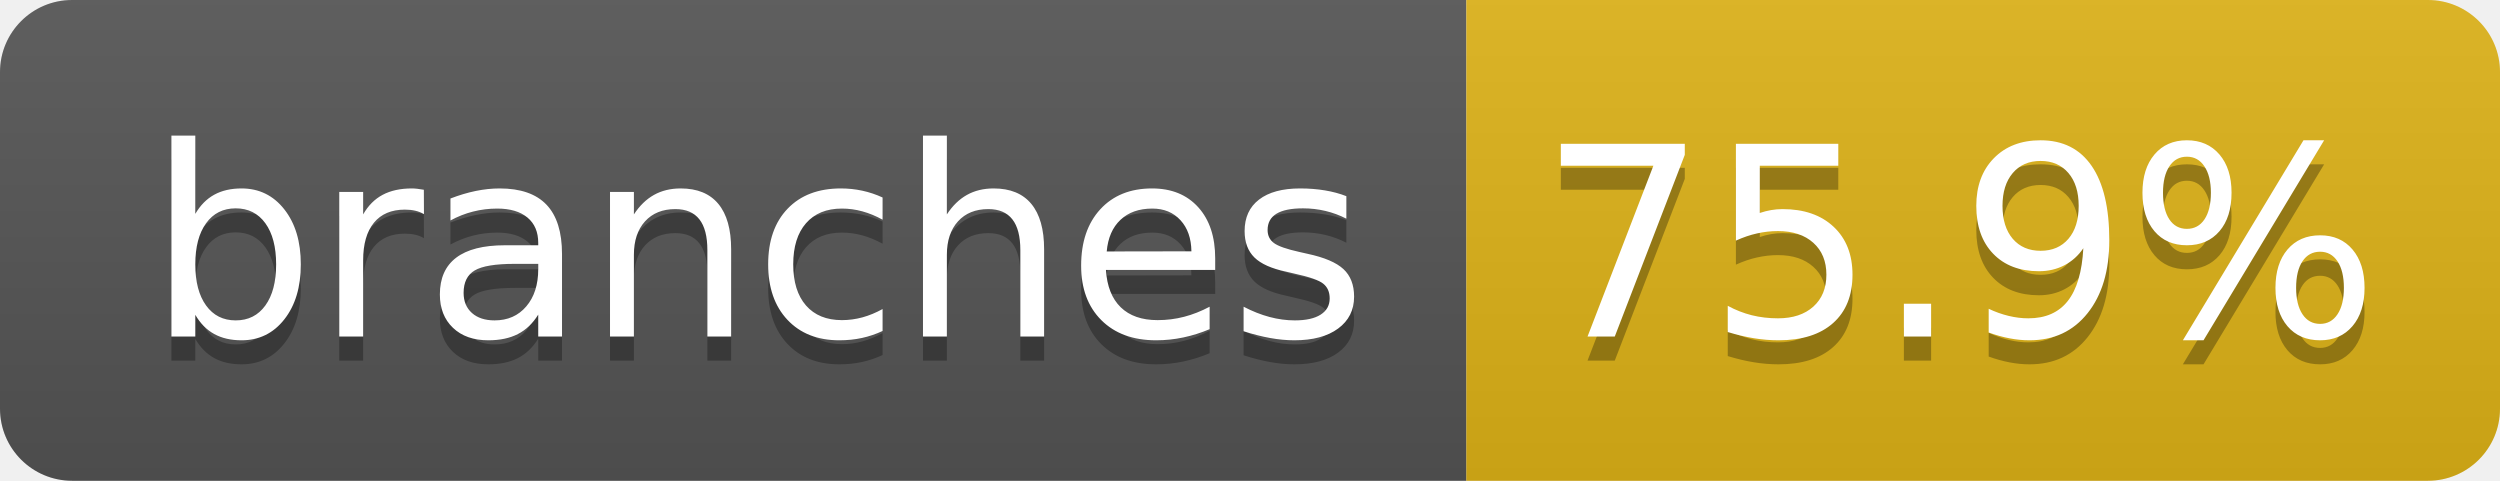
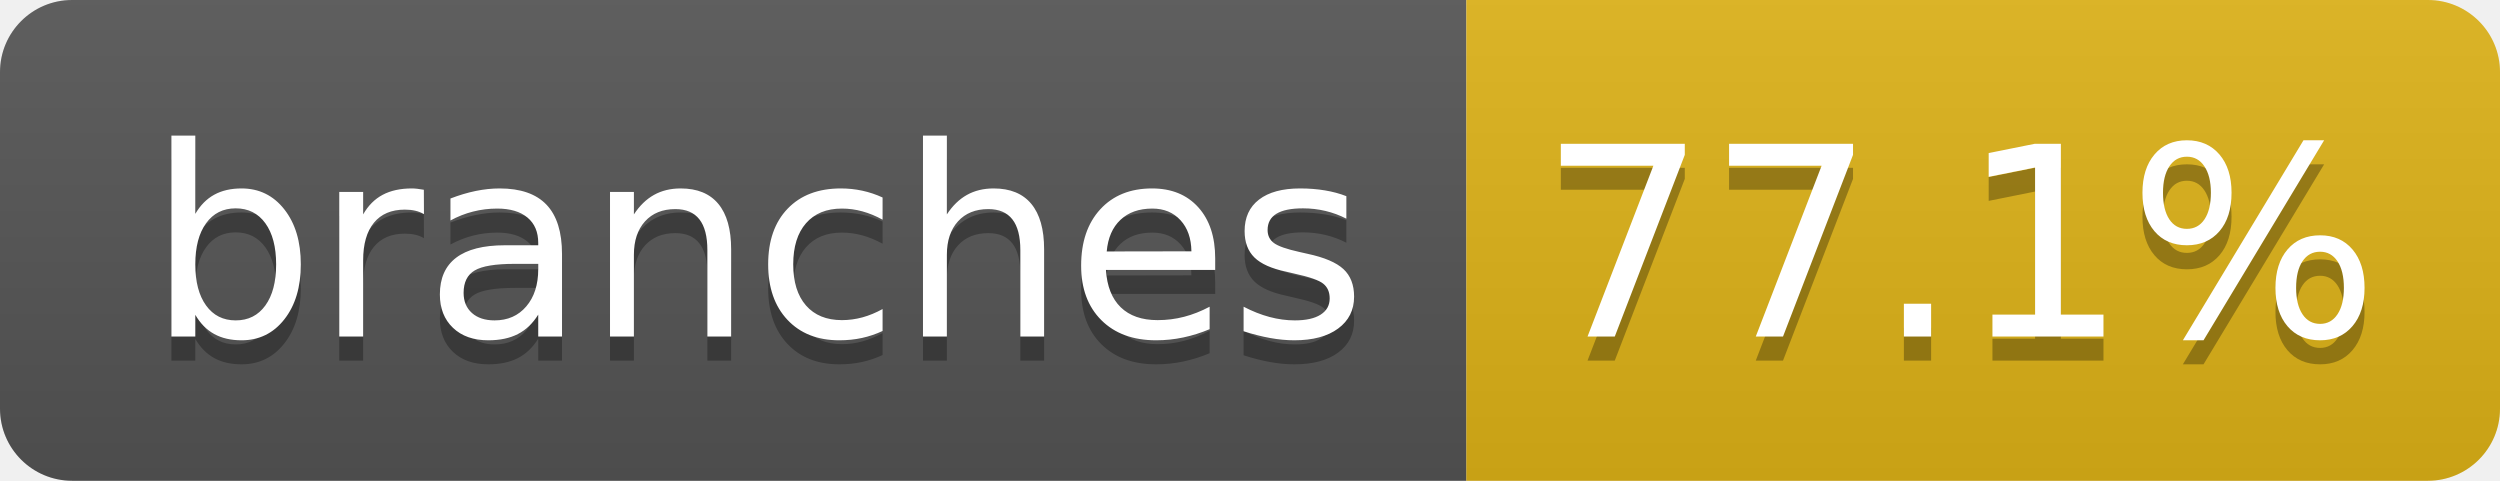
- <svg xmlns="http://www.w3.org/2000/svg" width="104" height="20" role="img" aria-label="branches: 75.9%">
+ <svg xmlns="http://www.w3.org/2000/svg" width="104" height="20" role="img" aria-label="branches: 77.1%">
  <linearGradient id="s" x2="0" y2="100%">
    <stop offset="0" stop-color="#bbb" stop-opacity=".1" />
    <stop offset="1" stop-opacity=".1" />
  </linearGradient>
  <clipPath id="r">
    <rect width="104" height="20" rx="3" fill="#fff" />
  </clipPath>
  <g clip-path="url(#r)">
    <rect width="61" height="20" fill="#555" />
    <rect x="61" width="43" height="20" fill="#dfb317" />
    <rect width="104" height="20" fill="url(#s)" />
  </g>
  <g fill="#fff" text-anchor="middle" font-family="Verdana,Geneva,DejaVu Sans,sans-serif" text-rendering="geometricPrecision" font-size="110">
    <text aria-hidden="true" x="315" y="150" fill="#010101" fill-opacity=".3" transform="scale(.1)" textLength="510">branches</text>
    <text x="315" y="140" transform="scale(.1)" fill="#fff" textLength="510">branches</text>
-     <text aria-hidden="true" x="815" y="150" fill="#010101" fill-opacity=".3" transform="scale(.1)" textLength="330">75.9%</text>
-     <text x="815" y="140" transform="scale(.1)" fill="#fff" textLength="330">75.9%</text>
+     <text aria-hidden="true" x="815" y="150" fill="#010101" fill-opacity=".3" transform="scale(.1)" textLength="330">77.1%</text>
+     <text x="815" y="140" transform="scale(.1)" fill="#fff" textLength="330">77.1%</text>
  </g>
</svg>
